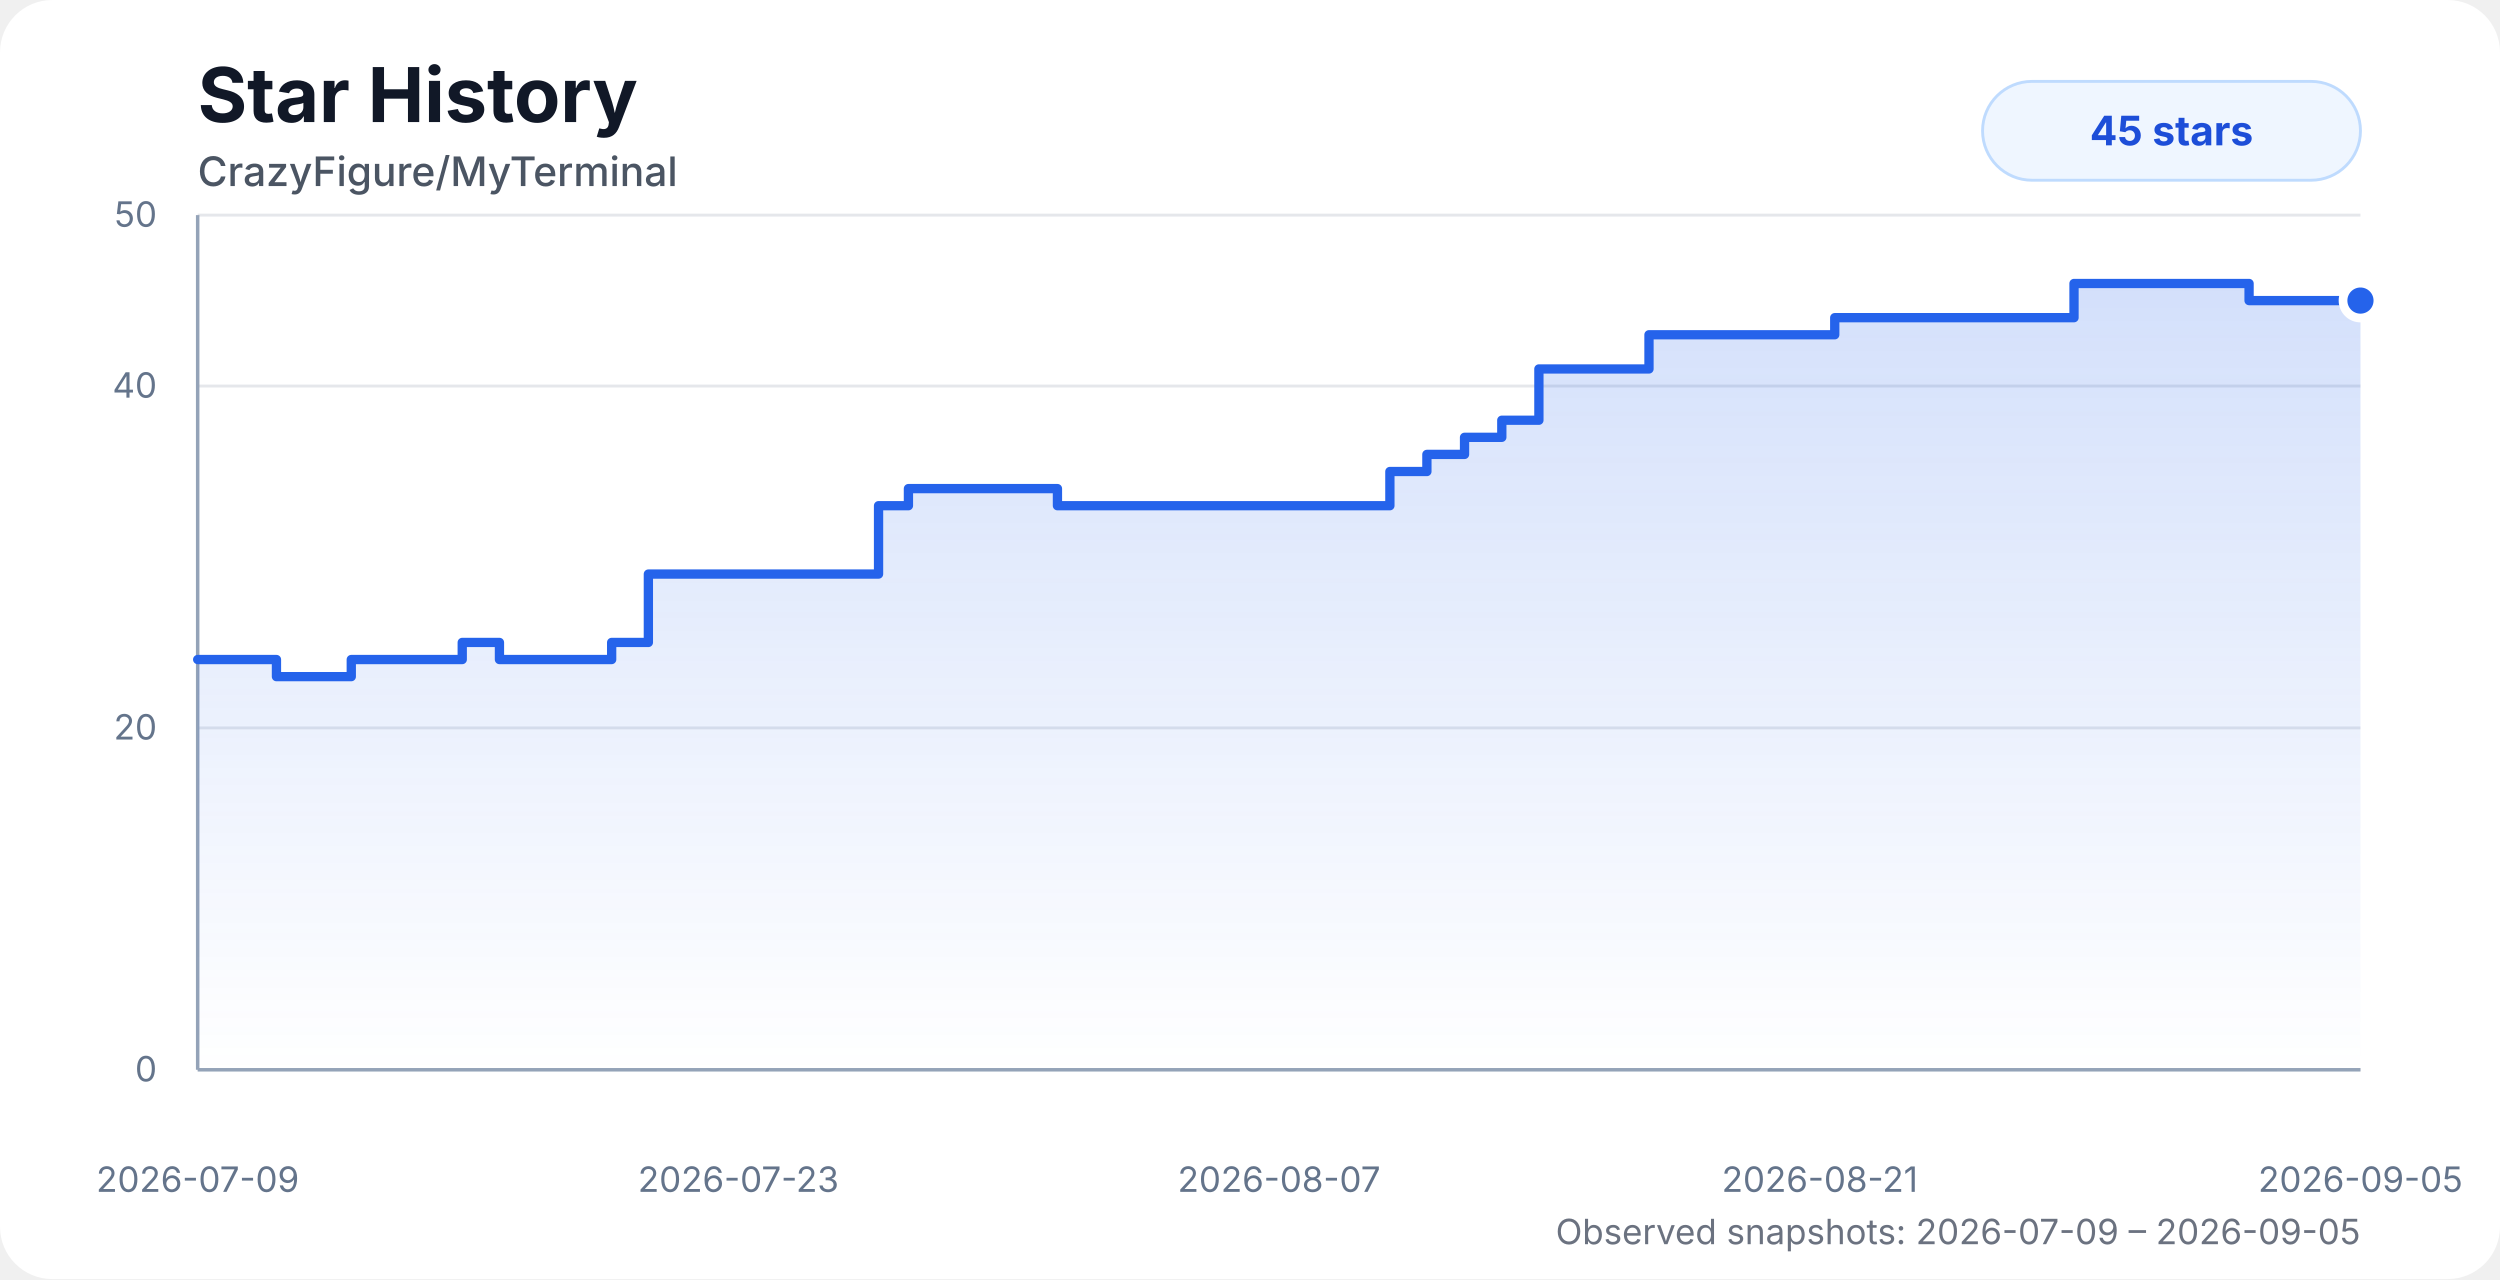
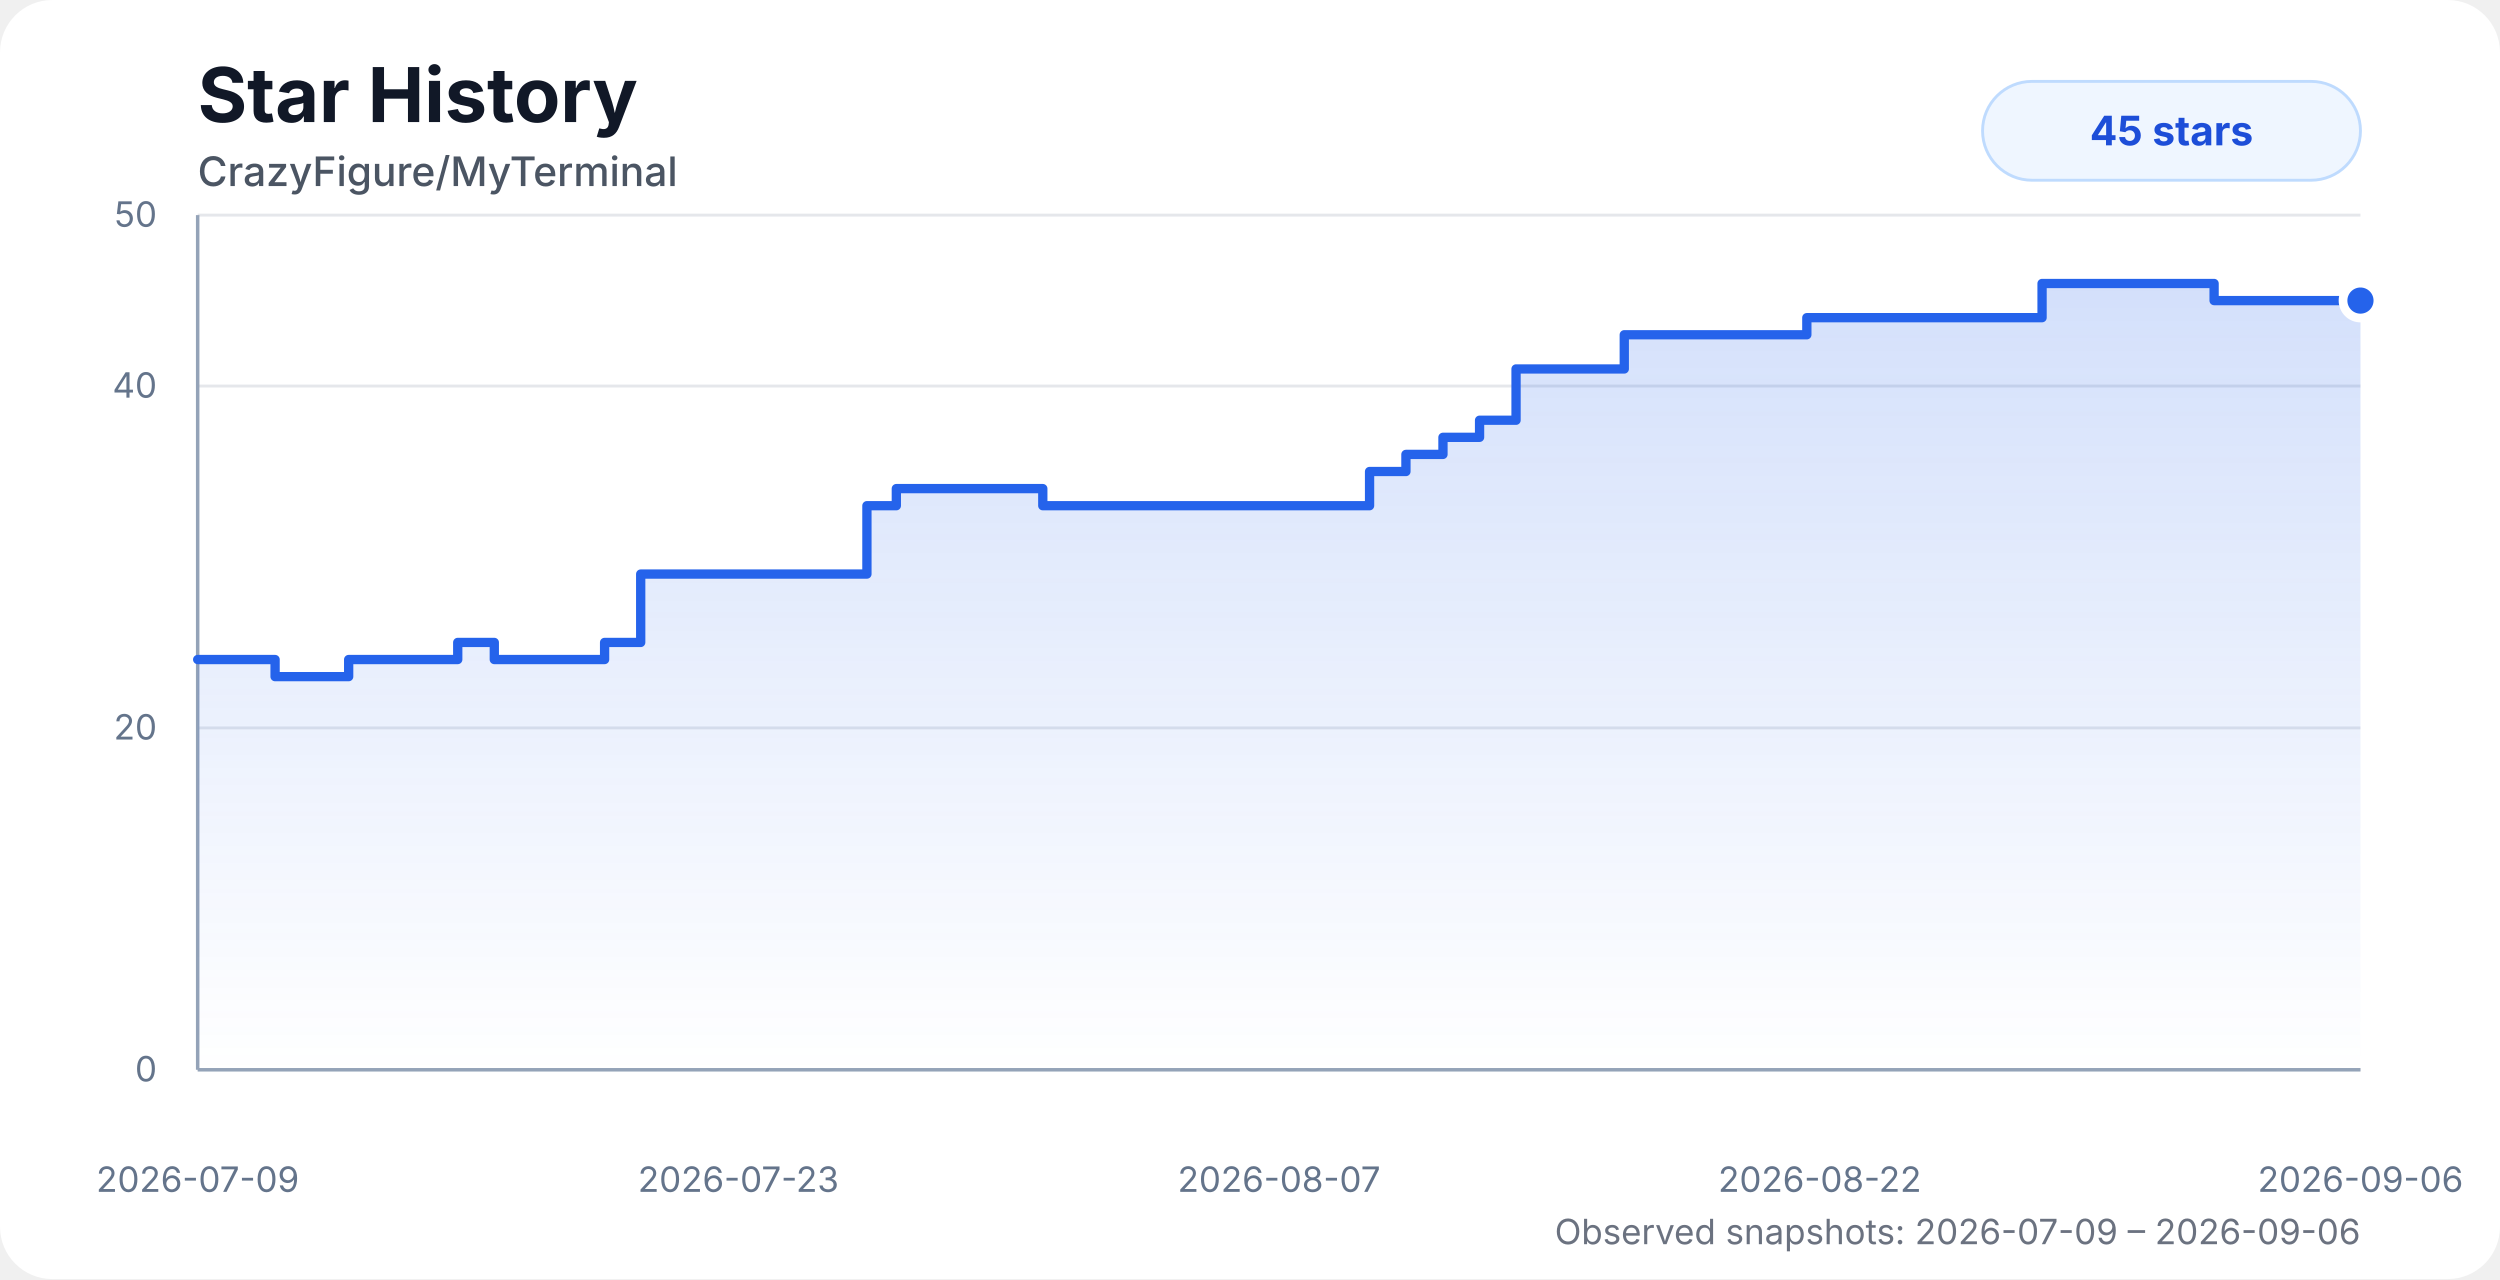
<svg xmlns="http://www.w3.org/2000/svg" width="860" height="440" viewBox="0 0 860 440" role="img" aria-labelledby="title desc">
  <style>
    .chart-bg { fill: #ffffff; }
    .title { fill: #111827; font: 700 26px system-ui, -apple-system, BlinkMacSystemFont, "Segoe UI", sans-serif; }
    .subtitle { fill: #4b5563; font: 500 14px system-ui, -apple-system, BlinkMacSystemFont, "Segoe UI", sans-serif; }
    .axis-label { fill: #64748b; font: 12px system-ui, -apple-system, BlinkMacSystemFont, "Segoe UI", sans-serif; }
    .grid { stroke: #e5e7eb; stroke-width: 1; }
    .axis { stroke: #94a3b8; stroke-width: 1.2; }
    .area { fill: url(#starGradient); opacity: 0.28; }
    .line { fill: none; stroke: #2563eb; stroke-width: 3.2; stroke-linecap: round; stroke-linejoin: round; }
    .dot { fill: #2563eb; stroke: #ffffff; stroke-width: 3; }
    .badge { fill: #eff6ff; stroke: #bfdbfe; }
    .badge-text { fill: #1d4ed8; font: 700 14px system-ui, -apple-system, BlinkMacSystemFont, "Segoe UI", sans-serif; }
    .status { fill: #6b7280; font: 12px system-ui, -apple-system, BlinkMacSystemFont, "Segoe UI", sans-serif; }
    @media (prefers-color-scheme: dark) {
      .chart-bg { fill: #0d1117; }
      .title { fill: #f8fafc; }
      .subtitle { fill: #cbd5e1; }
      .axis-label { fill: #94a3b8; }
      .grid { stroke: #1f2937; }
      .axis { stroke: #475569; }
      .dot { stroke: #0d1117; }
      .badge { fill: #172554; stroke: #1d4ed8; }
      .badge-text { fill: #bfdbfe; }
      .status { fill: #94a3b8; }
    }
  </style>
  <defs>
    <linearGradient id="starGradient" x1="0" x2="0" y1="0" y2="1">
      <stop offset="0%" stop-color="#2563eb" stop-opacity="0.72" />
      <stop offset="100%" stop-color="#2563eb" stop-opacity="0" />
    </linearGradient>
  </defs>
  <rect class="chart-bg" width="860" height="440" rx="18" />
  <text class="title" x="68" y="42">Star History</text>
  <text class="subtitle" x="68" y="64">CrazyFigure/MyTerminal</text>
  <g>
    <line class="grid" x1="68" y1="368" x2="812" y2="368" />
    <line class="grid" x1="68" y1="250.4" x2="812" y2="250.4" />
    <line class="grid" x1="68" y1="132.8" x2="812" y2="132.8" />
    <line class="grid" x1="68" y1="74" x2="812" y2="74" />
    <line class="axis" x1="68" y1="74" x2="68" y2="368" />
    <line class="axis" x1="68" y1="368" x2="812" y2="368" />
    <text class="axis-label" x="54" y="372" text-anchor="end">0</text>
    <text class="axis-label" x="54" y="254.4" text-anchor="end">20</text>
    <text class="axis-label" x="54" y="136.8" text-anchor="end">40</text>
    <text class="axis-label" x="54" y="78" text-anchor="end">50</text>
    <text class="axis-label" x="68" y="410" text-anchor="middle">2026-07-09</text>
    <text class="axis-label" x="254" y="410" text-anchor="middle">2026-07-23</text>
    <text class="axis-label" x="440" y="410" text-anchor="middle">2026-08-07</text>
-     <text class="axis-label" x="626" y="410" text-anchor="middle">2026-08-21</text>
-     <text class="axis-label" x="812" y="410" text-anchor="middle">2026-09-05</text>
+     <text class="axis-label" x="626" y="410" text-anchor="middle">2026-08-22</text>
+     <text class="axis-label" x="812" y="410" text-anchor="middle">2026-09-06</text>
  </g>
-   <path class="area" d="M 68 226.88 H 82.67 V 226.88 H 95.1 V 232.76 H 120.84 V 226.88 H 159.01 V 221 H 171.81 V 226.88 H 210.41 V 221 H 223.04 V 197.48 H 235.83 V 197.48 H 302.22 V 173.96 H 312.5 V 168.08 H 363.76 V 173.96 H 402.06 V 173.96 H 414.83 V 173.96 H 427.63 V 173.96 H 440.15 V 173.96 H 452.38 V 173.96 H 465.24 V 173.96 H 478.12 V 162.2 H 490.85 V 156.32 H 503.8 V 150.44 H 516.62 V 144.56 H 529.38 V 126.92 H 541.61 V 126.92 H 554.47 V 126.92 H 567.25 V 115.16 H 580 V 115.16 H 592.81 V 115.16 H 605.59 V 115.16 H 618.43 V 115.16 H 631.15 V 109.28 H 644.02 V 109.28 H 656.81 V 109.28 H 669.54 V 109.28 H 682.4 V 109.28 H 699.75 V 109.28 H 713.46 V 97.52 H 723.56 V 97.52 H 735.77 V 97.52 H 748.7 V 97.52 H 761.07 V 97.52 H 773.68 V 103.4 H 786.45 V 103.4 H 799.3 V 103.4 H 812 V 103.4 L 812 368 L 68 368 Z" />
-   <path class="line" d="M 68 226.88 H 82.67 V 226.88 H 95.1 V 232.76 H 120.84 V 226.88 H 159.01 V 221 H 171.81 V 226.88 H 210.41 V 221 H 223.04 V 197.48 H 235.83 V 197.48 H 302.22 V 173.96 H 312.5 V 168.08 H 363.76 V 173.96 H 402.06 V 173.96 H 414.83 V 173.96 H 427.63 V 173.96 H 440.15 V 173.96 H 452.38 V 173.96 H 465.24 V 173.96 H 478.12 V 162.2 H 490.85 V 156.32 H 503.8 V 150.44 H 516.62 V 144.56 H 529.38 V 126.92 H 541.61 V 126.92 H 554.47 V 126.92 H 567.25 V 115.16 H 580 V 115.16 H 592.81 V 115.16 H 605.59 V 115.16 H 618.43 V 115.16 H 631.15 V 109.28 H 644.02 V 109.28 H 656.81 V 109.28 H 669.54 V 109.28 H 682.4 V 109.28 H 699.75 V 109.28 H 713.46 V 97.52 H 723.56 V 97.52 H 735.77 V 97.52 H 748.7 V 97.52 H 761.07 V 97.52 H 773.68 V 103.4 H 786.45 V 103.4 H 799.3 V 103.4 H 812 V 103.4" />
+   <path class="area" d="M 68 226.88 H 82.42 V 226.88 H 94.63 V 232.76 H 119.94 V 226.88 H 157.46 V 221 H 170.04 V 226.88 H 207.98 V 221 H 220.4 V 197.48 H 232.97 V 197.48 H 298.22 V 173.96 H 308.34 V 168.08 H 358.72 V 173.96 H 396.36 V 173.96 H 408.92 V 173.96 H 421.5 V 173.96 H 433.81 V 173.96 H 445.83 V 173.96 H 458.47 V 173.96 H 471.13 V 162.2 H 483.64 V 156.32 H 496.38 V 150.44 H 508.97 V 144.56 H 521.52 V 126.92 H 533.53 V 126.92 H 546.18 V 126.92 H 558.75 V 115.16 H 571.27 V 115.16 H 583.87 V 115.16 H 596.43 V 115.16 H 609.05 V 115.16 H 621.55 V 109.28 H 634.2 V 109.28 H 646.77 V 109.28 H 659.29 V 109.28 H 671.93 V 109.28 H 688.99 V 109.28 H 702.47 V 97.52 H 712.39 V 97.52 H 724.4 V 97.52 H 737.1 V 97.52 H 749.26 V 97.52 H 761.65 V 103.4 H 774.21 V 103.4 H 786.84 V 103.4 H 799.32 V 103.4 H 812 V 103.4 L 812 368 L 68 368 Z" />
+   <path class="line" d="M 68 226.88 H 82.42 V 226.88 H 94.63 V 232.76 H 119.94 V 226.88 H 157.46 V 221 H 170.04 V 226.88 H 207.98 V 221 H 220.4 V 197.48 H 232.97 V 197.48 H 298.22 V 173.96 H 308.34 V 168.08 H 358.72 V 173.96 H 396.36 V 173.96 H 408.92 V 173.96 H 421.5 V 173.96 H 433.81 V 173.96 H 445.83 V 173.96 H 458.47 V 173.96 H 471.13 V 162.2 H 483.64 V 156.32 H 496.38 V 150.44 H 508.97 V 144.56 H 521.52 V 126.92 H 533.53 V 126.92 H 546.18 V 126.92 H 558.75 V 115.16 H 571.27 V 115.16 H 583.87 V 115.16 H 596.43 V 115.16 H 609.05 V 115.16 H 621.55 V 109.28 H 634.2 V 109.28 H 646.77 V 109.28 H 659.29 V 109.28 H 671.93 V 109.28 H 688.99 V 109.28 H 702.47 V 97.52 H 712.39 V 97.52 H 724.4 V 97.52 H 737.1 V 97.52 H 749.26 V 97.52 H 761.65 V 103.4 H 774.21 V 103.4 H 786.84 V 103.4 H 799.32 V 103.4 H 812 V 103.4" />
  <circle class="dot" cx="812" cy="103.4" r="6" />
  <rect class="badge" x="682" y="28" width="130" height="34" rx="17" />
  <text class="badge-text" x="747" y="50" text-anchor="middle">45 stars</text>
-   <text class="status" x="812" y="428" text-anchor="end">Observed snapshots: 2026-07-09 – 2026-09-05</text>
+   <text class="status" x="812" y="428" text-anchor="end">Observed snapshots: 2026-07-09 – 2026-09-06</text>
</svg>
